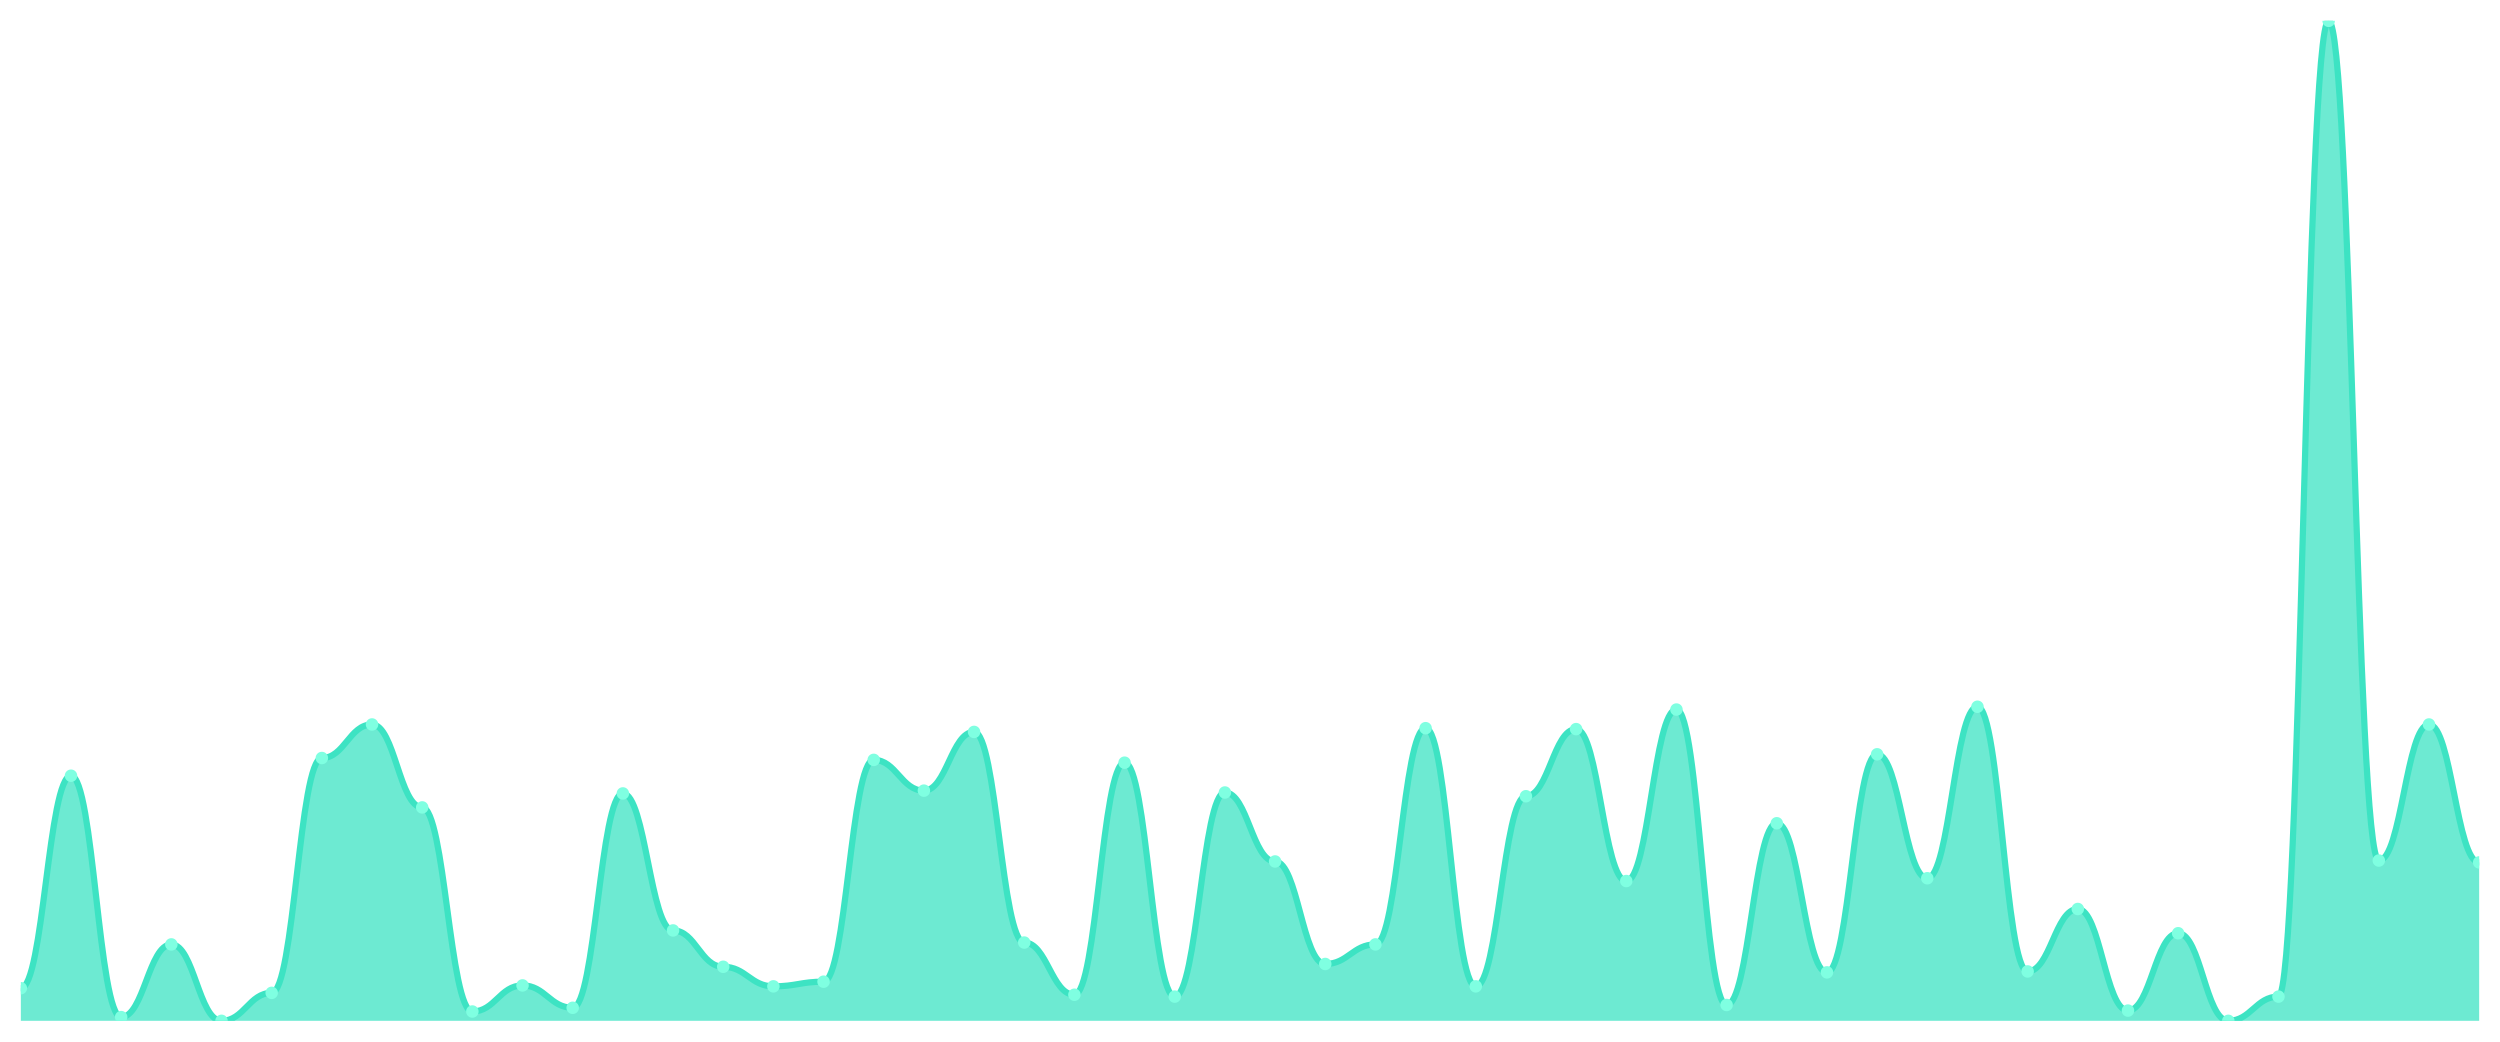
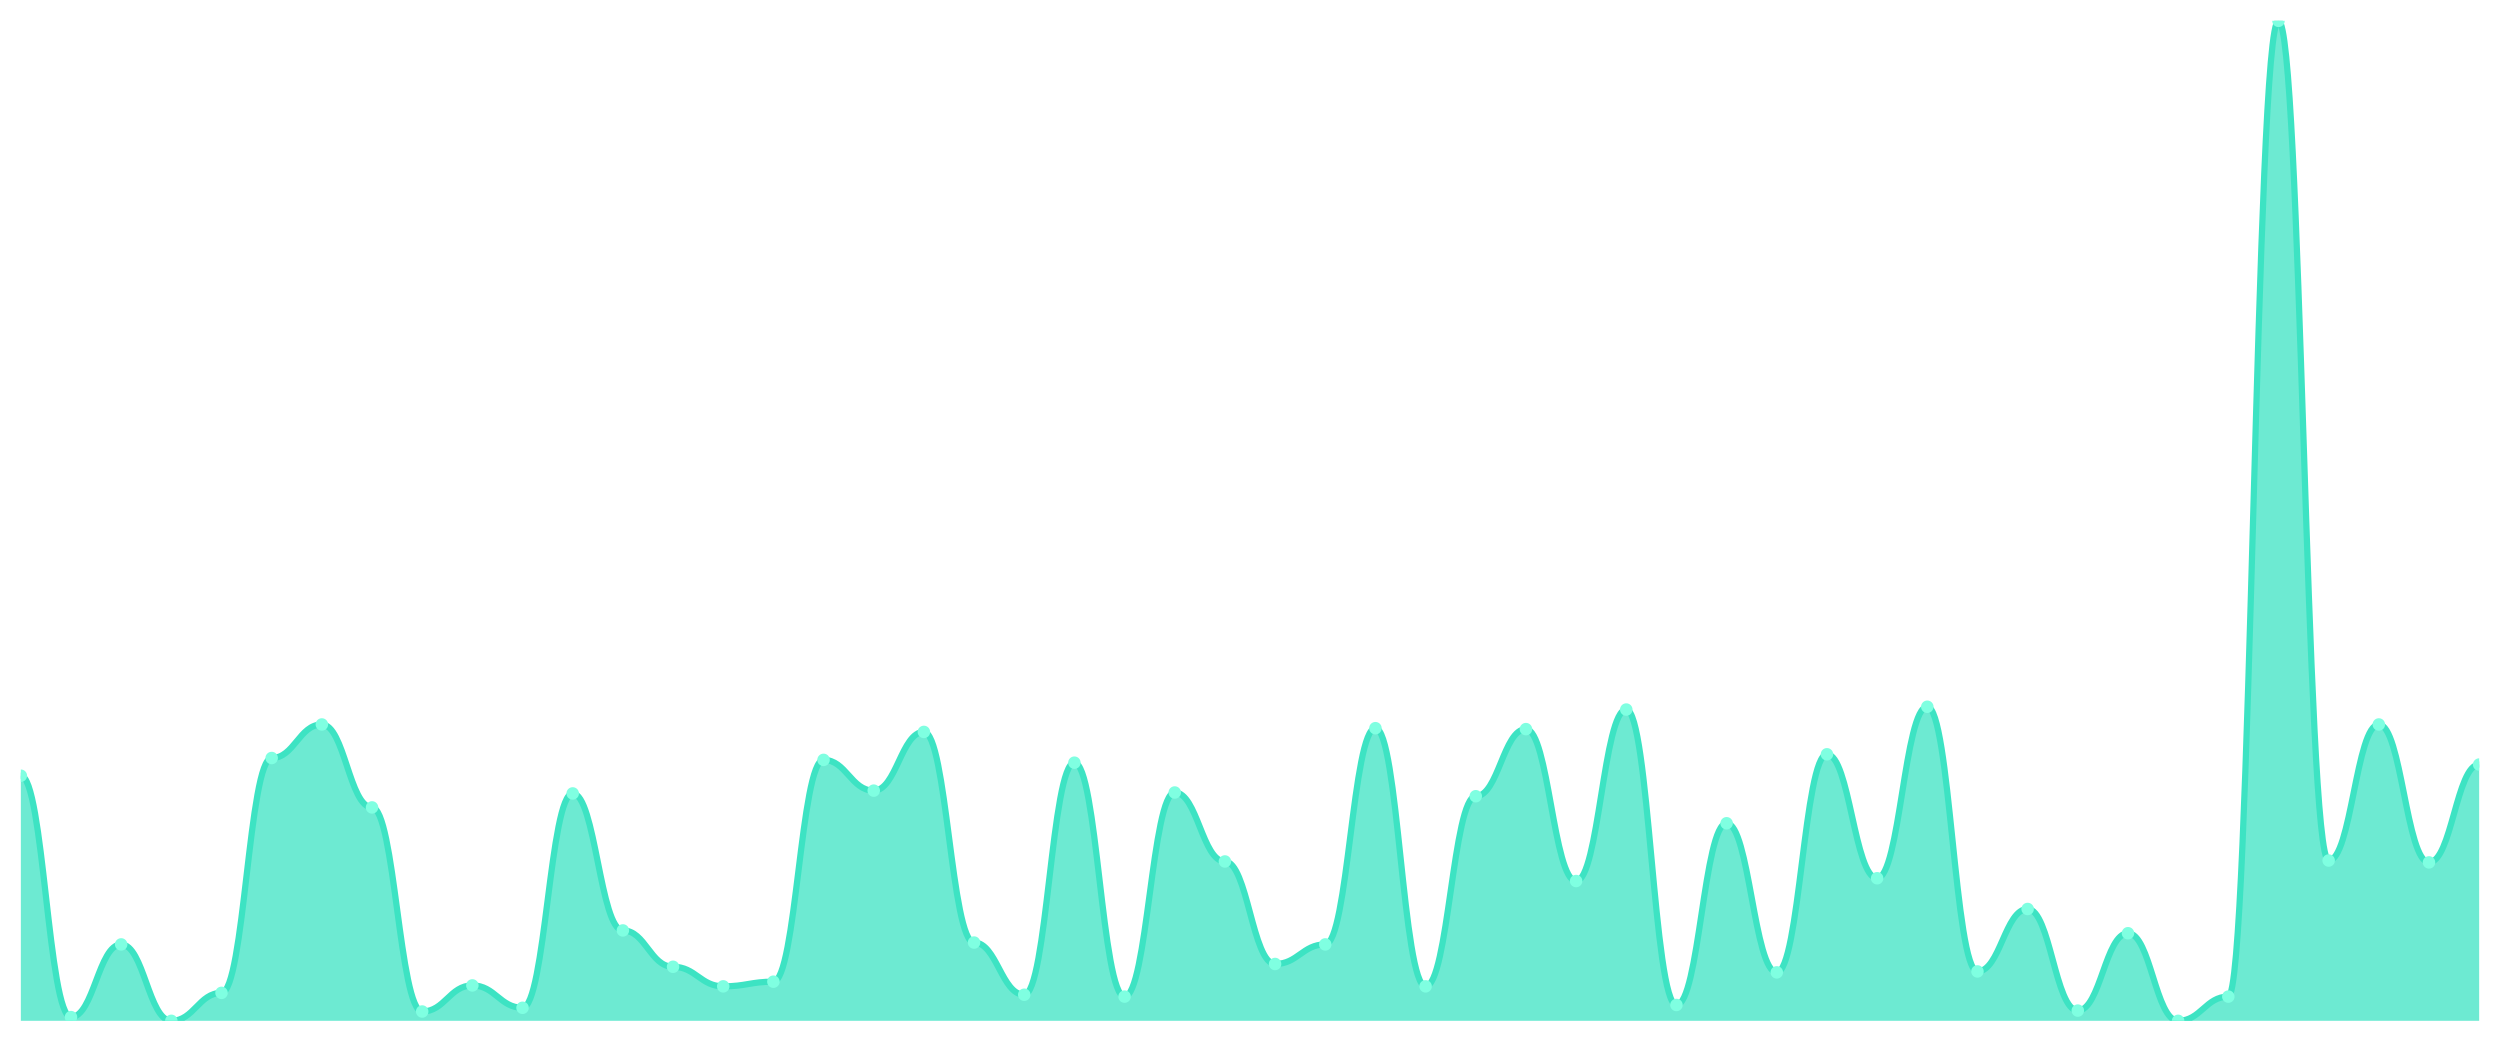
<svg xmlns="http://www.w3.org/2000/svg" viewBox="0 0 1200 500" width="1200" height="500">
  <defs>
    <clipPath id="c">
      <rect x="10" y="10" width="1180" height="480" />
    </clipPath>
  </defs>
  <rect width="1200" height="500" fill="none" />
  <g clip-path="url(#c)">
-     <path d="M 10,490 L 10,474.343 C 20.837,474.343 23.245,372.349 34.082,372.349 C 44.918,372.349 47.327,488.211 58.163,488.211 C 69,488.211 71.408,453.318 82.245,453.318 C 93.082,453.318 95.49,490 106.327,490 C 117.163,490 119.571,476.58 130.408,476.58 C 141.245,476.58 143.653,363.849 154.49,363.849 C 165.327,363.849 167.735,347.745 178.571,347.745 C 189.408,347.745 191.816,387.558 202.653,387.558 C 213.49,387.558 215.898,485.527 226.735,485.527 C 237.571,485.527 239.98,473.001 250.816,473.001 C 261.653,473.001 264.061,483.737 274.898,483.737 C 285.735,483.737 288.143,380.848 298.98,380.848 C 309.816,380.848 312.224,446.608 323.061,446.608 C 333.898,446.608 336.306,464.054 347.143,464.054 C 357.98,464.054 360.388,473.448 371.224,473.448 C 382.061,473.448 384.469,471.212 395.306,471.212 C 406.143,471.212 408.551,364.744 419.388,364.744 C 430.224,364.744 432.633,379.506 443.469,379.506 C 454.306,379.506 456.714,351.323 467.551,351.323 C 478.388,351.323 480.796,452.423 491.633,452.423 C 502.469,452.423 504.878,477.474 515.714,477.474 C 526.551,477.474 528.959,366.086 539.796,366.086 C 550.633,366.086 553.041,478.369 563.878,478.369 C 574.714,478.369 577.122,380.401 587.959,380.401 C 598.796,380.401 601.204,413.504 612.041,413.504 C 622.878,413.504 625.286,462.712 636.122,462.712 C 646.959,462.712 649.367,453.318 660.204,453.318 C 671.041,453.318 673.449,349.534 684.286,349.534 C 695.122,349.534 697.531,473.448 708.367,473.448 C 719.204,473.448 721.612,382.19 732.449,382.19 C 743.286,382.19 745.694,349.981 756.531,349.981 C 767.367,349.981 769.776,422.898 780.612,422.898 C 791.449,422.898 793.857,340.587 804.694,340.587 C 815.531,340.587 817.939,482.395 828.776,482.395 C 839.612,482.395 842.02,395.163 852.857,395.163 C 863.694,395.163 866.102,466.738 876.939,466.738 C 887.776,466.738 890.184,362.06 901.02,362.06 C 911.857,362.06 914.265,421.556 925.102,421.556 C 935.939,421.556 938.347,339.245 949.184,339.245 C 960.02,339.245 962.429,466.291 973.265,466.291 C 984.102,466.291 986.51,436.319 997.347,436.319 C 1008.184,436.319 1010.592,485.079 1021.429,485.079 C 1032.265,485.079 1034.673,447.95 1045.51,447.95 C 1056.347,447.95 1058.755,490 1069.592,490 C 1080.429,490 1082.837,478.369 1093.673,478.369 C 1104.51,478.369 1106.918,10 1117.755,10 C 1128.592,10 1131,413.057 1141.837,413.057 C 1152.673,413.057 1155.082,347.745 1165.918,347.745 C 1176.755,347.745 1179.163,413.952 1190,413.952 L 1190,490 Z" fill="rgba(61,227,195,0.75)" />
-     <path d="M 10,474.343 C 20.837,474.343 23.245,372.349 34.082,372.349 C 44.918,372.349 47.327,488.211 58.163,488.211 C 69,488.211 71.408,453.318 82.245,453.318 C 93.082,453.318 95.49,490 106.327,490 C 117.163,490 119.571,476.58 130.408,476.58 C 141.245,476.58 143.653,363.849 154.49,363.849 C 165.327,363.849 167.735,347.745 178.571,347.745 C 189.408,347.745 191.816,387.558 202.653,387.558 C 213.49,387.558 215.898,485.527 226.735,485.527 C 237.571,485.527 239.98,473.001 250.816,473.001 C 261.653,473.001 264.061,483.737 274.898,483.737 C 285.735,483.737 288.143,380.848 298.98,380.848 C 309.816,380.848 312.224,446.608 323.061,446.608 C 333.898,446.608 336.306,464.054 347.143,464.054 C 357.98,464.054 360.388,473.448 371.224,473.448 C 382.061,473.448 384.469,471.212 395.306,471.212 C 406.143,471.212 408.551,364.744 419.388,364.744 C 430.224,364.744 432.633,379.506 443.469,379.506 C 454.306,379.506 456.714,351.323 467.551,351.323 C 478.388,351.323 480.796,452.423 491.633,452.423 C 502.469,452.423 504.878,477.474 515.714,477.474 C 526.551,477.474 528.959,366.086 539.796,366.086 C 550.633,366.086 553.041,478.369 563.878,478.369 C 574.714,478.369 577.122,380.401 587.959,380.401 C 598.796,380.401 601.204,413.504 612.041,413.504 C 622.878,413.504 625.286,462.712 636.122,462.712 C 646.959,462.712 649.367,453.318 660.204,453.318 C 671.041,453.318 673.449,349.534 684.286,349.534 C 695.122,349.534 697.531,473.448 708.367,473.448 C 719.204,473.448 721.612,382.19 732.449,382.19 C 743.286,382.19 745.694,349.981 756.531,349.981 C 767.367,349.981 769.776,422.898 780.612,422.898 C 791.449,422.898 793.857,340.587 804.694,340.587 C 815.531,340.587 817.939,482.395 828.776,482.395 C 839.612,482.395 842.02,395.163 852.857,395.163 C 863.694,395.163 866.102,466.738 876.939,466.738 C 887.776,466.738 890.184,362.06 901.02,362.06 C 911.857,362.06 914.265,421.556 925.102,421.556 C 935.939,421.556 938.347,339.245 949.184,339.245 C 960.02,339.245 962.429,466.291 973.265,466.291 C 984.102,466.291 986.51,436.319 997.347,436.319 C 1008.184,436.319 1010.592,485.079 1021.429,485.079 C 1032.265,485.079 1034.673,447.95 1045.51,447.95 C 1056.347,447.95 1058.755,490 1069.592,490 C 1080.429,490 1082.837,478.369 1093.673,478.369 C 1104.51,478.369 1106.918,10 1117.755,10 C 1128.592,10 1131,413.057 1141.837,413.057 C 1152.673,413.057 1155.082,347.745 1165.918,347.745 C 1176.755,347.745 1179.163,413.952 1190,413.952" fill="none" stroke="#3de3c3" stroke-width="3" stroke-linecap="round" stroke-linejoin="round" />
-     <circle cx="10" cy="474.343" r="3" fill="#7fffe1" />
-     <circle cx="34.082" cy="372.349" r="3" fill="#7fffe1" />
-     <circle cx="58.163" cy="488.211" r="3" fill="#7fffe1" />
-     <circle cx="82.245" cy="453.318" r="3" fill="#7fffe1" />
-     <circle cx="106.327" cy="490" r="3" fill="#7fffe1" />
-     <circle cx="130.408" cy="476.58" r="3" fill="#7fffe1" />
-     <circle cx="154.49" cy="363.849" r="3" fill="#7fffe1" />
-     <circle cx="178.571" cy="347.745" r="3" fill="#7fffe1" />
-     <circle cx="202.653" cy="387.558" r="3" fill="#7fffe1" />
-     <circle cx="226.735" cy="485.527" r="3" fill="#7fffe1" />
-     <circle cx="250.816" cy="473.001" r="3" fill="#7fffe1" />
-     <circle cx="274.898" cy="483.737" r="3" fill="#7fffe1" />
-     <circle cx="298.98" cy="380.848" r="3" fill="#7fffe1" />
-     <circle cx="323.061" cy="446.608" r="3" fill="#7fffe1" />
-     <circle cx="347.143" cy="464.054" r="3" fill="#7fffe1" />
-     <circle cx="371.224" cy="473.448" r="3" fill="#7fffe1" />
-     <circle cx="395.306" cy="471.212" r="3" fill="#7fffe1" />
-     <circle cx="419.388" cy="364.744" r="3" fill="#7fffe1" />
-     <circle cx="443.469" cy="379.506" r="3" fill="#7fffe1" />
-     <circle cx="467.551" cy="351.323" r="3" fill="#7fffe1" />
-     <circle cx="491.633" cy="452.423" r="3" fill="#7fffe1" />
-     <circle cx="515.714" cy="477.474" r="3" fill="#7fffe1" />
-     <circle cx="539.796" cy="366.086" r="3" fill="#7fffe1" />
-     <circle cx="563.878" cy="478.369" r="3" fill="#7fffe1" />
-     <circle cx="587.959" cy="380.401" r="3" fill="#7fffe1" />
-     <circle cx="612.041" cy="413.504" r="3" fill="#7fffe1" />
-     <circle cx="636.122" cy="462.712" r="3" fill="#7fffe1" />
-     <circle cx="660.204" cy="453.318" r="3" fill="#7fffe1" />
-     <circle cx="684.286" cy="349.534" r="3" fill="#7fffe1" />
-     <circle cx="708.367" cy="473.448" r="3" fill="#7fffe1" />
-     <circle cx="732.449" cy="382.19" r="3" fill="#7fffe1" />
-     <circle cx="756.531" cy="349.981" r="3" fill="#7fffe1" />
-     <circle cx="780.612" cy="422.898" r="3" fill="#7fffe1" />
-     <circle cx="804.694" cy="340.587" r="3" fill="#7fffe1" />
-     <circle cx="828.776" cy="482.395" r="3" fill="#7fffe1" />
-     <circle cx="852.857" cy="395.163" r="3" fill="#7fffe1" />
-     <circle cx="876.939" cy="466.738" r="3" fill="#7fffe1" />
-     <circle cx="901.02" cy="362.06" r="3" fill="#7fffe1" />
-     <circle cx="925.102" cy="421.556" r="3" fill="#7fffe1" />
-     <circle cx="949.184" cy="339.245" r="3" fill="#7fffe1" />
-     <circle cx="973.265" cy="466.291" r="3" fill="#7fffe1" />
-     <circle cx="997.347" cy="436.319" r="3" fill="#7fffe1" />
-     <circle cx="1021.429" cy="485.079" r="3" fill="#7fffe1" />
-     <circle cx="1045.51" cy="447.95" r="3" fill="#7fffe1" />
-     <circle cx="1069.592" cy="490" r="3" fill="#7fffe1" />
-     <circle cx="1093.673" cy="478.369" r="3" fill="#7fffe1" />
-     <circle cx="1117.755" cy="10" r="3" fill="#7fffe1" />
-     <circle cx="1141.837" cy="413.057" r="3" fill="#7fffe1" />
-     <circle cx="1165.918" cy="347.745" r="3" fill="#7fffe1" />
-     <circle cx="1190" cy="413.952" r="3" fill="#7fffe1" />
+     <path d="M 10,490 L 10,372.349 C 20.837,372.349 23.245,488.211 34.082,488.211 C 44.918,488.211 47.327,453.318 58.163,453.318 C 69,453.318 71.408,490 82.245,490 C 93.082,490 95.49,476.58 106.327,476.58 C 117.163,476.58 119.571,363.849 130.408,363.849 C 141.245,363.849 143.653,347.745 154.49,347.745 C 165.327,347.745 167.735,387.558 178.571,387.558 C 189.408,387.558 191.816,485.527 202.653,485.527 C 213.49,485.527 215.898,473.001 226.735,473.001 C 237.571,473.001 239.98,483.737 250.816,483.737 C 261.653,483.737 264.061,380.848 274.898,380.848 C 285.735,380.848 288.143,446.608 298.98,446.608 C 309.816,446.608 312.224,464.054 323.061,464.054 C 333.898,464.054 336.306,473.448 347.143,473.448 C 357.98,473.448 360.388,471.212 371.224,471.212 C 382.061,471.212 384.469,364.744 395.306,364.744 C 406.143,364.744 408.551,379.506 419.388,379.506 C 430.224,379.506 432.633,351.323 443.469,351.323 C 454.306,351.323 456.714,452.423 467.551,452.423 C 478.388,452.423 480.796,477.474 491.633,477.474 C 502.469,477.474 504.878,366.086 515.714,366.086 C 526.551,366.086 528.959,478.369 539.796,478.369 C 550.633,478.369 553.041,380.401 563.878,380.401 C 574.714,380.401 577.122,413.504 587.959,413.504 C 598.796,413.504 601.204,462.712 612.041,462.712 C 622.878,462.712 625.286,453.318 636.122,453.318 C 646.959,453.318 649.367,349.534 660.204,349.534 C 671.041,349.534 673.449,473.448 684.286,473.448 C 695.122,473.448 697.531,382.19 708.367,382.19 C 719.204,382.19 721.612,349.981 732.449,349.981 C 743.286,349.981 745.694,422.898 756.531,422.898 C 767.367,422.898 769.776,340.587 780.612,340.587 C 791.449,340.587 793.857,482.395 804.694,482.395 C 815.531,482.395 817.939,395.163 828.776,395.163 C 839.612,395.163 842.02,466.738 852.857,466.738 C 863.694,466.738 866.102,362.06 876.939,362.06 C 887.776,362.06 890.184,421.556 901.02,421.556 C 911.857,421.556 914.265,339.245 925.102,339.245 C 935.939,339.245 938.347,466.291 949.184,466.291 C 960.02,466.291 962.429,436.319 973.265,436.319 C 984.102,436.319 986.51,485.079 997.347,485.079 C 1008.184,485.079 1010.592,447.95 1021.429,447.95 C 1032.265,447.95 1034.673,490 1045.51,490 C 1056.347,490 1058.755,478.369 1069.592,478.369 C 1080.429,478.369 1082.837,10 1093.673,10 C 1104.51,10 1106.918,413.057 1117.755,413.057 C 1128.592,413.057 1131,347.745 1141.837,347.745 C 1152.673,347.745 1155.082,413.952 1165.918,413.952 C 1176.755,413.952 1179.163,366.98 1190,366.98 L 1190,490 Z" fill="rgba(61,227,195,0.75)" />
+     <path d="M 10,372.349 C 20.837,372.349 23.245,488.211 34.082,488.211 C 44.918,488.211 47.327,453.318 58.163,453.318 C 69,453.318 71.408,490 82.245,490 C 93.082,490 95.49,476.58 106.327,476.58 C 117.163,476.58 119.571,363.849 130.408,363.849 C 141.245,363.849 143.653,347.745 154.49,347.745 C 165.327,347.745 167.735,387.558 178.571,387.558 C 189.408,387.558 191.816,485.527 202.653,485.527 C 213.49,485.527 215.898,473.001 226.735,473.001 C 237.571,473.001 239.98,483.737 250.816,483.737 C 261.653,483.737 264.061,380.848 274.898,380.848 C 285.735,380.848 288.143,446.608 298.98,446.608 C 309.816,446.608 312.224,464.054 323.061,464.054 C 333.898,464.054 336.306,473.448 347.143,473.448 C 357.98,473.448 360.388,471.212 371.224,471.212 C 382.061,471.212 384.469,364.744 395.306,364.744 C 406.143,364.744 408.551,379.506 419.388,379.506 C 430.224,379.506 432.633,351.323 443.469,351.323 C 454.306,351.323 456.714,452.423 467.551,452.423 C 478.388,452.423 480.796,477.474 491.633,477.474 C 502.469,477.474 504.878,366.086 515.714,366.086 C 526.551,366.086 528.959,478.369 539.796,478.369 C 550.633,478.369 553.041,380.401 563.878,380.401 C 574.714,380.401 577.122,413.504 587.959,413.504 C 598.796,413.504 601.204,462.712 612.041,462.712 C 622.878,462.712 625.286,453.318 636.122,453.318 C 646.959,453.318 649.367,349.534 660.204,349.534 C 671.041,349.534 673.449,473.448 684.286,473.448 C 695.122,473.448 697.531,382.19 708.367,382.19 C 719.204,382.19 721.612,349.981 732.449,349.981 C 743.286,349.981 745.694,422.898 756.531,422.898 C 767.367,422.898 769.776,340.587 780.612,340.587 C 791.449,340.587 793.857,482.395 804.694,482.395 C 815.531,482.395 817.939,395.163 828.776,395.163 C 839.612,395.163 842.02,466.738 852.857,466.738 C 863.694,466.738 866.102,362.06 876.939,362.06 C 887.776,362.06 890.184,421.556 901.02,421.556 C 911.857,421.556 914.265,339.245 925.102,339.245 C 935.939,339.245 938.347,466.291 949.184,466.291 C 960.02,466.291 962.429,436.319 973.265,436.319 C 984.102,436.319 986.51,485.079 997.347,485.079 C 1008.184,485.079 1010.592,447.95 1021.429,447.95 C 1032.265,447.95 1034.673,490 1045.51,490 C 1056.347,490 1058.755,478.369 1069.592,478.369 C 1080.429,478.369 1082.837,10 1093.673,10 C 1104.51,10 1106.918,413.057 1117.755,413.057 C 1128.592,413.057 1131,347.745 1141.837,347.745 C 1152.673,347.745 1155.082,413.952 1165.918,413.952 C 1176.755,413.952 1179.163,366.98 1190,366.98" fill="none" stroke="#3de3c3" stroke-width="3" stroke-linecap="round" stroke-linejoin="round" />
+     <circle cx="10" cy="372.349" r="3" fill="#7fffe1" />
+     <circle cx="34.082" cy="488.211" r="3" fill="#7fffe1" />
+     <circle cx="58.163" cy="453.318" r="3" fill="#7fffe1" />
+     <circle cx="82.245" cy="490" r="3" fill="#7fffe1" />
+     <circle cx="106.327" cy="476.58" r="3" fill="#7fffe1" />
+     <circle cx="130.408" cy="363.849" r="3" fill="#7fffe1" />
+     <circle cx="154.49" cy="347.745" r="3" fill="#7fffe1" />
+     <circle cx="178.571" cy="387.558" r="3" fill="#7fffe1" />
+     <circle cx="202.653" cy="485.527" r="3" fill="#7fffe1" />
+     <circle cx="226.735" cy="473.001" r="3" fill="#7fffe1" />
+     <circle cx="250.816" cy="483.737" r="3" fill="#7fffe1" />
+     <circle cx="274.898" cy="380.848" r="3" fill="#7fffe1" />
+     <circle cx="298.98" cy="446.608" r="3" fill="#7fffe1" />
+     <circle cx="323.061" cy="464.054" r="3" fill="#7fffe1" />
+     <circle cx="347.143" cy="473.448" r="3" fill="#7fffe1" />
+     <circle cx="371.224" cy="471.212" r="3" fill="#7fffe1" />
+     <circle cx="395.306" cy="364.744" r="3" fill="#7fffe1" />
+     <circle cx="419.388" cy="379.506" r="3" fill="#7fffe1" />
+     <circle cx="443.469" cy="351.323" r="3" fill="#7fffe1" />
+     <circle cx="467.551" cy="452.423" r="3" fill="#7fffe1" />
+     <circle cx="491.633" cy="477.474" r="3" fill="#7fffe1" />
+     <circle cx="515.714" cy="366.086" r="3" fill="#7fffe1" />
+     <circle cx="539.796" cy="478.369" r="3" fill="#7fffe1" />
+     <circle cx="563.878" cy="380.401" r="3" fill="#7fffe1" />
+     <circle cx="587.959" cy="413.504" r="3" fill="#7fffe1" />
+     <circle cx="612.041" cy="462.712" r="3" fill="#7fffe1" />
+     <circle cx="636.122" cy="453.318" r="3" fill="#7fffe1" />
+     <circle cx="660.204" cy="349.534" r="3" fill="#7fffe1" />
+     <circle cx="684.286" cy="473.448" r="3" fill="#7fffe1" />
+     <circle cx="708.367" cy="382.19" r="3" fill="#7fffe1" />
+     <circle cx="732.449" cy="349.981" r="3" fill="#7fffe1" />
+     <circle cx="756.531" cy="422.898" r="3" fill="#7fffe1" />
+     <circle cx="780.612" cy="340.587" r="3" fill="#7fffe1" />
+     <circle cx="804.694" cy="482.395" r="3" fill="#7fffe1" />
+     <circle cx="828.776" cy="395.163" r="3" fill="#7fffe1" />
+     <circle cx="852.857" cy="466.738" r="3" fill="#7fffe1" />
+     <circle cx="876.939" cy="362.06" r="3" fill="#7fffe1" />
+     <circle cx="901.02" cy="421.556" r="3" fill="#7fffe1" />
+     <circle cx="925.102" cy="339.245" r="3" fill="#7fffe1" />
+     <circle cx="949.184" cy="466.291" r="3" fill="#7fffe1" />
+     <circle cx="973.265" cy="436.319" r="3" fill="#7fffe1" />
+     <circle cx="997.347" cy="485.079" r="3" fill="#7fffe1" />
+     <circle cx="1021.429" cy="447.95" r="3" fill="#7fffe1" />
+     <circle cx="1045.51" cy="490" r="3" fill="#7fffe1" />
+     <circle cx="1069.592" cy="478.369" r="3" fill="#7fffe1" />
+     <circle cx="1093.673" cy="10" r="3" fill="#7fffe1" />
+     <circle cx="1117.755" cy="413.057" r="3" fill="#7fffe1" />
+     <circle cx="1141.837" cy="347.745" r="3" fill="#7fffe1" />
+     <circle cx="1165.918" cy="413.952" r="3" fill="#7fffe1" />
+     <circle cx="1190" cy="366.98" r="3" fill="#7fffe1" />
  </g>
</svg>
